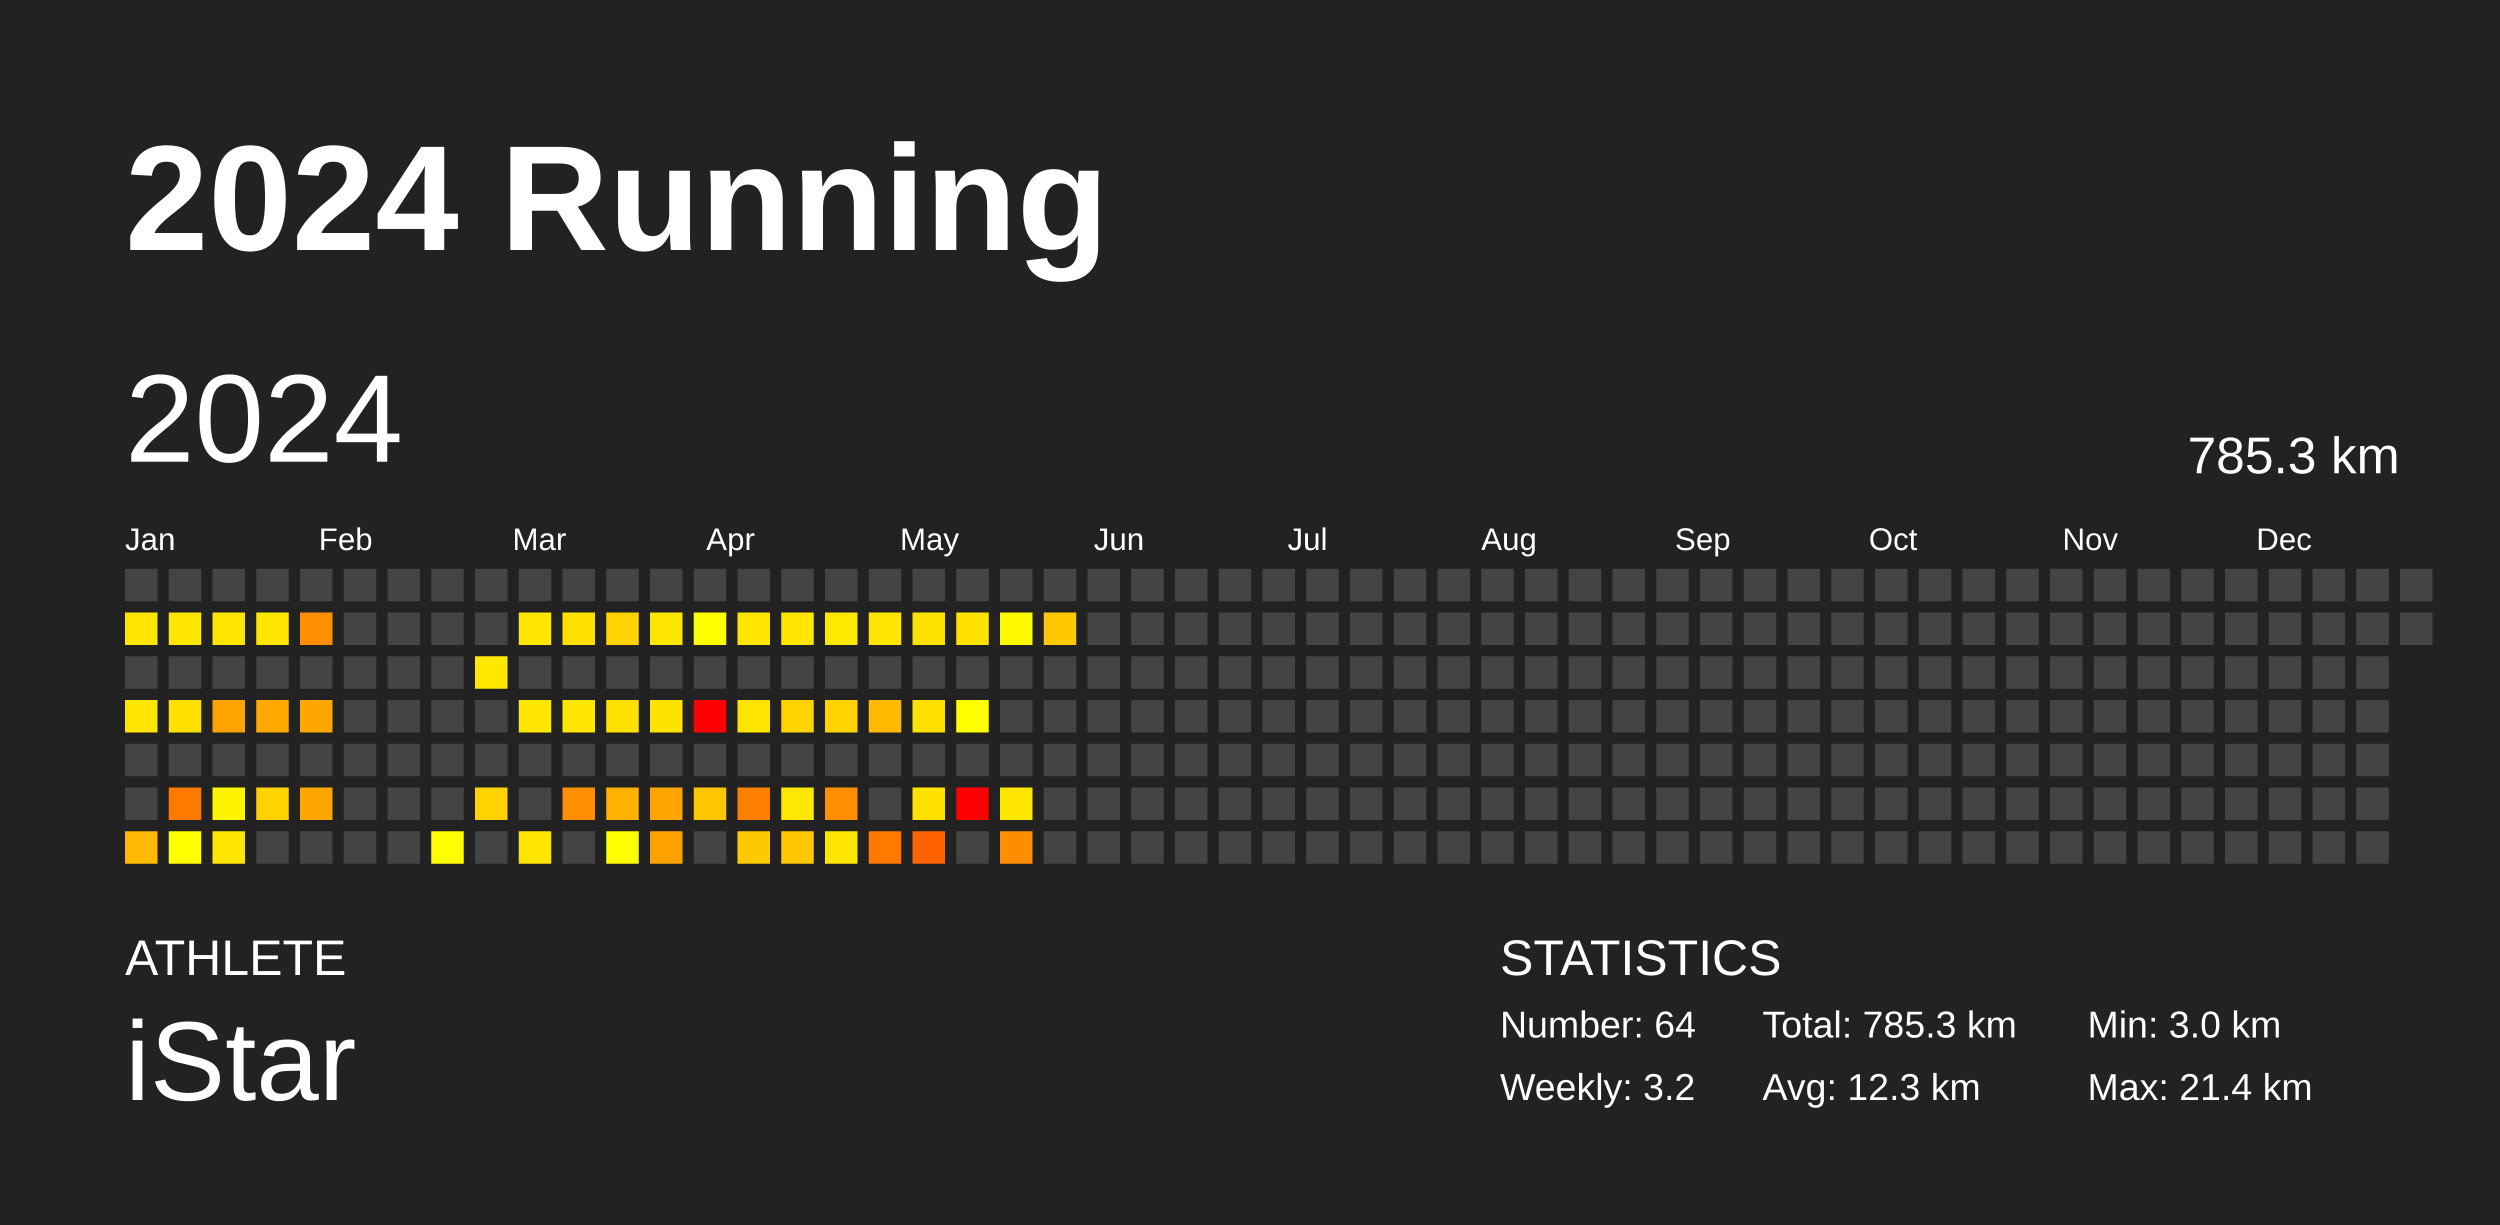
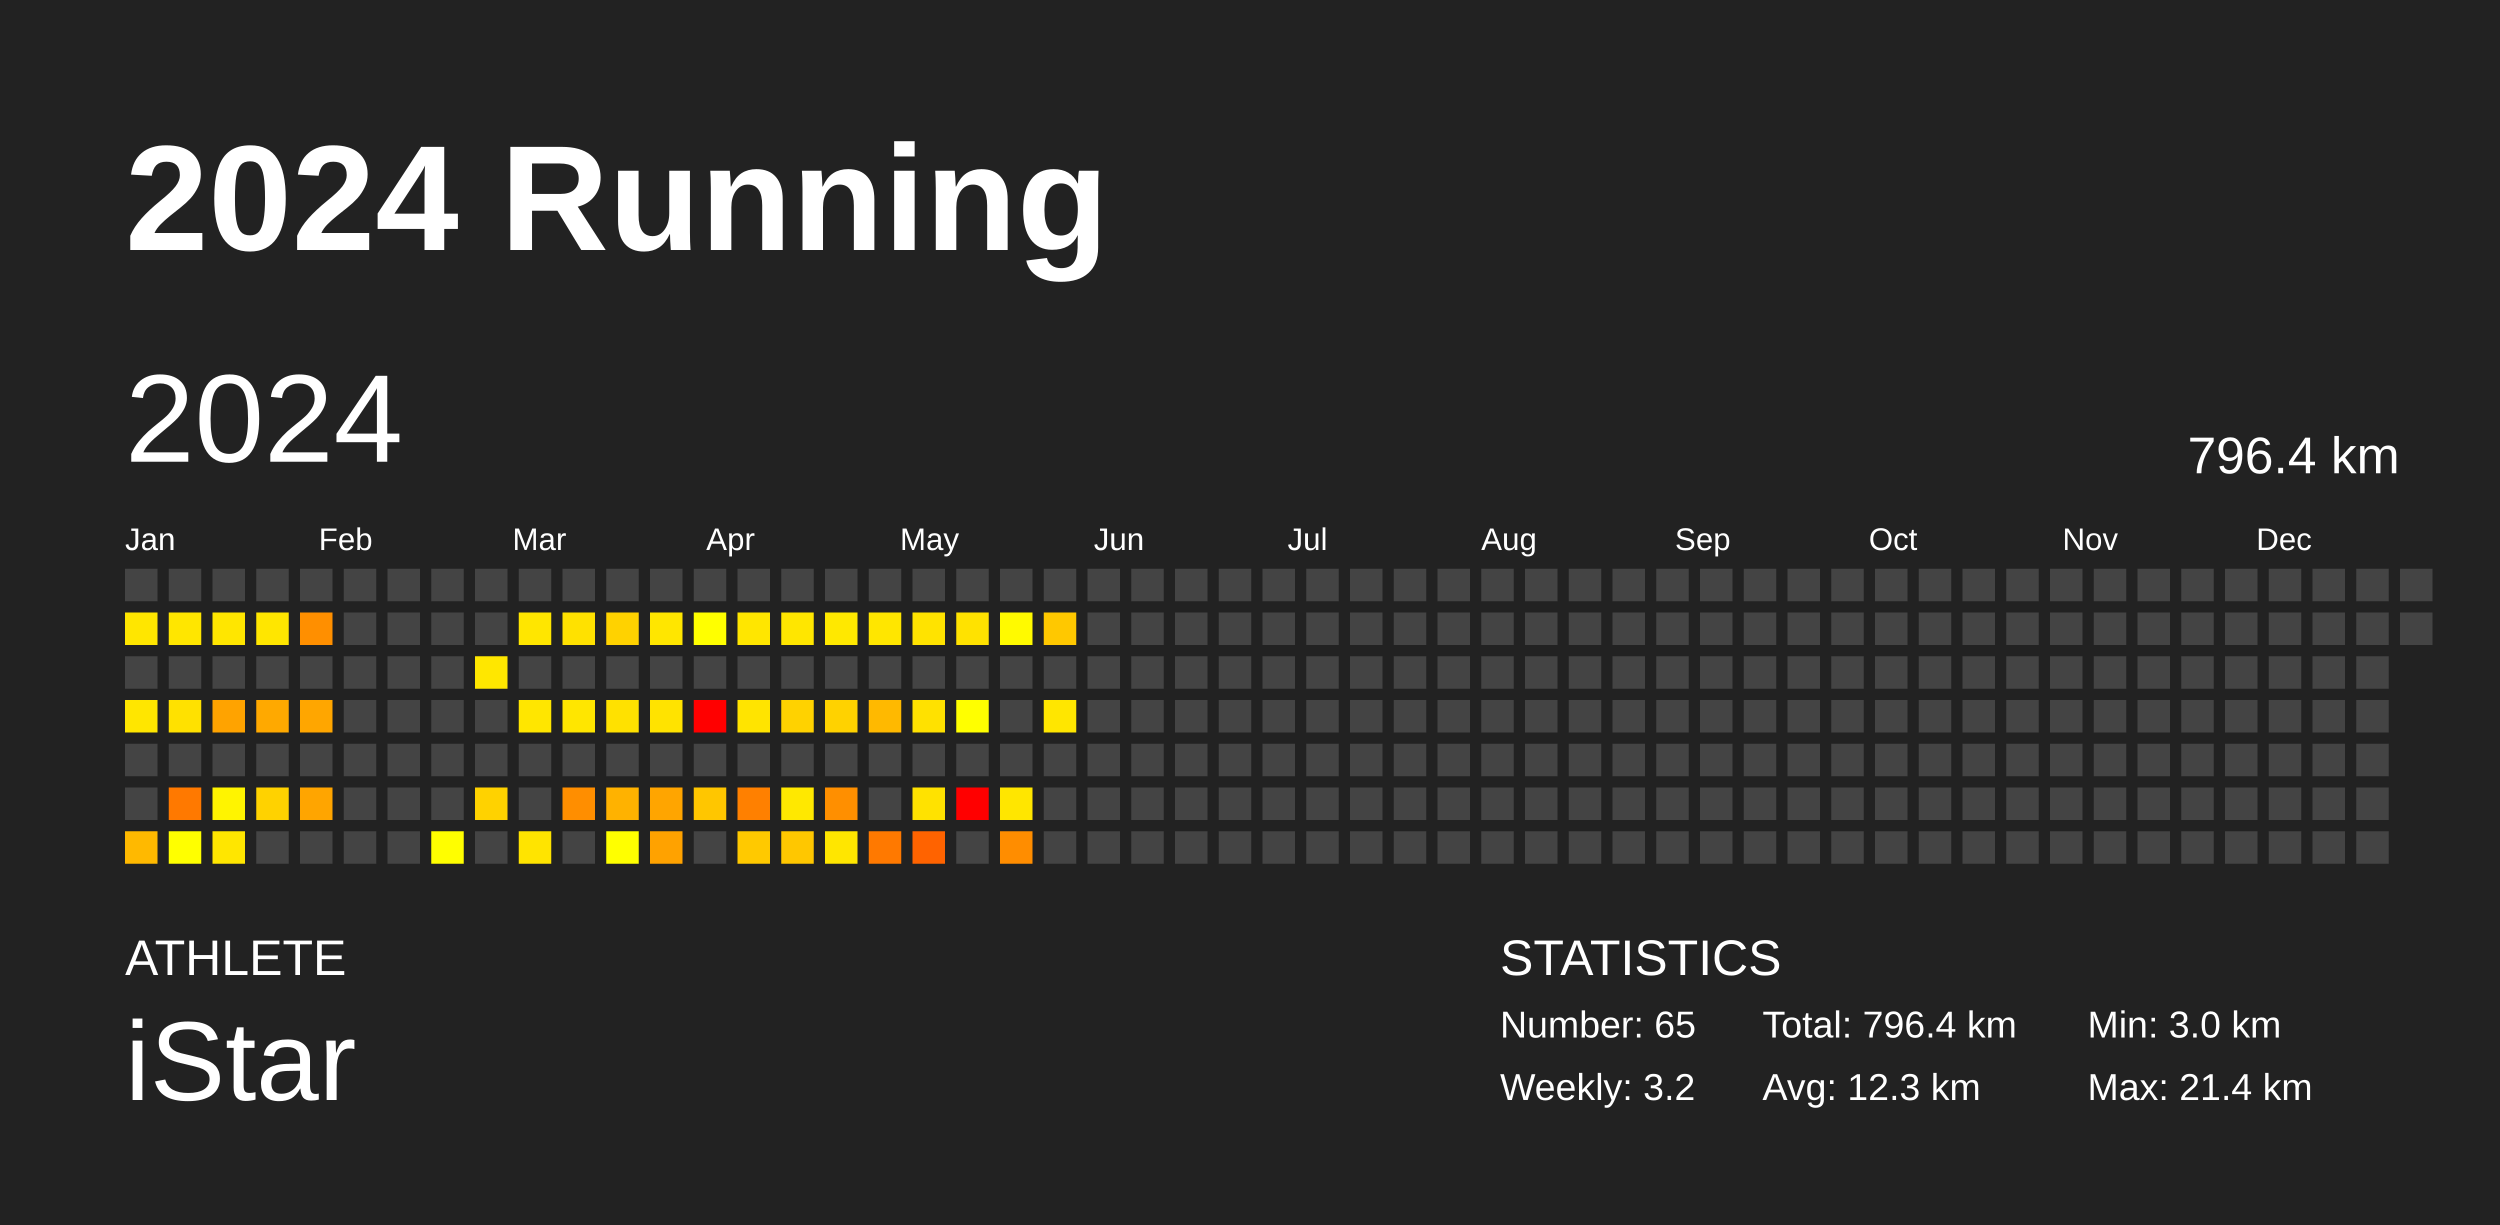
<svg xmlns="http://www.w3.org/2000/svg" baseProfile="full" height="98mm" version="1.1" viewBox="0,0,200,98" width="200mm">
  <defs />
  <rect fill="#222222" height="98" width="200" x="0" y="0" />
  <text fill="#FFFFFF" style="font-size:12px; font-family:Arial; font-weight:bold;" x="10" y="20">2024 Running</text>
  <text fill="#FFFFFF" style="font-size:4px; font-family:Arial" x="10" y="78">ATHLETE</text>
  <text fill="#FFFFFF" style="font-size:9px; font-family:Arial" x="10" y="88">iStar</text>
  <text fill="#FFFFFF" style="font-size:4px; font-family:Arial" x="120" y="78">STATISTICS</text>
-   <text fill="#FFFFFF" style="font-size:3px; font-family:Arial" x="120" y="83">Number: 64</text>
+   <text fill="#FFFFFF" style="font-size:3px; font-family:Arial" x="120" y="83">Number: 65</text>
  <text fill="#FFFFFF" style="font-size:3px; font-family:Arial" x="120" y="88">Weekly: 3.2</text>
-   <text fill="#FFFFFF" style="font-size:3px; font-family:Arial" x="141" y="83">Total: 785.3 km</text>
+   <text fill="#FFFFFF" style="font-size:3px; font-family:Arial" x="141" y="83">Total: 796.4 km</text>
  <text fill="#FFFFFF" style="font-size:3px; font-family:Arial" x="141" y="88">Avg: 12.3 km</text>
  <text fill="#FFFFFF" style="font-size:3px; font-family:Arial" x="167" y="83">Min: 3.0 km</text>
  <text fill="#FFFFFF" style="font-size:3px; font-family:Arial" x="167" y="88">Max: 21.4 km</text>
  <text dominant-baseline="hanging" fill="#FFFFFF" style="font-size:10.0px; font-family:Arial;" x="10" y="30">2024</text>
-   <text dominant-baseline="hanging" fill="#FFFFFF" style="font-size:4.125px; font-family:Arial;" x="175" y="35">785.3 km</text>
+   <text dominant-baseline="hanging" fill="#FFFFFF" style="font-size:4.125px; font-family:Arial;" x="175" y="35">796.4 km</text>
  <text fill="#FFFFFF" style="font-size:2.5px; font-family:Arial" x="10.0" y="44">Jan</text>
  <text fill="#FFFFFF" style="font-size:2.5px; font-family:Arial" x="25.5" y="44">Feb</text>
  <text fill="#FFFFFF" style="font-size:2.5px; font-family:Arial" x="41.0" y="44">Mar</text>
  <text fill="#FFFFFF" style="font-size:2.5px; font-family:Arial" x="56.5" y="44">Apr</text>
  <text fill="#FFFFFF" style="font-size:2.5px; font-family:Arial" x="72.0" y="44">May</text>
  <text fill="#FFFFFF" style="font-size:2.5px; font-family:Arial" x="87.5" y="44">Jun</text>
  <text fill="#FFFFFF" style="font-size:2.5px; font-family:Arial" x="103.0" y="44">Jul</text>
  <text fill="#FFFFFF" style="font-size:2.5px; font-family:Arial" x="118.5" y="44">Aug</text>
  <text fill="#FFFFFF" style="font-size:2.5px; font-family:Arial" x="134.0" y="44">Sep</text>
  <text fill="#FFFFFF" style="font-size:2.5px; font-family:Arial" x="149.5" y="44">Oct</text>
  <text fill="#FFFFFF" style="font-size:2.5px; font-family:Arial" x="165.0" y="44">Nov</text>
  <text fill="#FFFFFF" style="font-size:2.5px; font-family:Arial" x="180.5" y="44">Dec</text>
  <rect fill="#444444" height="2.6" width="2.6" x="10.0" y="45.5" />
  <rect fill="#ffe600" height="2.6" width="2.6" x="10.0" y="49.0" />
  <rect fill="#444444" height="2.6" width="2.6" x="10.0" y="52.5" />
  <rect fill="#ffe600" height="2.6" width="2.6" x="10.0" y="56.0" />
  <rect fill="#444444" height="2.6" width="2.6" x="10.0" y="59.5" />
  <rect fill="#444444" height="2.6" width="2.6" x="10.0" y="63.0" />
  <rect fill="#ffb900" height="2.6" width="2.6" x="10.0" y="66.5" />
  <rect fill="#444444" height="2.6" width="2.6" x="13.5" y="45.5" />
  <rect fill="#ffe600" height="2.6" width="2.6" x="13.5" y="49.0" />
  <rect fill="#444444" height="2.6" width="2.6" x="13.5" y="52.5" />
  <rect fill="#ffe100" height="2.6" width="2.6" x="13.5" y="56.0" />
  <rect fill="#444444" height="2.6" width="2.6" x="13.5" y="59.5" />
  <rect fill="#ff7900" height="2.6" width="2.6" x="13.5" y="63.0" />
  <rect fill="#ffff00" height="2.6" width="2.6" x="13.5" y="66.5" />
  <rect fill="#444444" height="2.6" width="2.6" x="17.0" y="45.5" />
  <rect fill="#ffe600" height="2.6" width="2.6" x="17.0" y="49.0" />
  <rect fill="#444444" height="2.6" width="2.6" x="17.0" y="52.5" />
  <rect fill="#ffa300" height="2.6" width="2.6" x="17.0" y="56.0" />
  <rect fill="#444444" height="2.6" width="2.6" x="17.0" y="59.5" />
  <rect fill="#fff400" height="2.6" width="2.6" x="17.0" y="63.0" />
  <rect fill="#ffe600" height="2.6" width="2.6" x="17.0" y="66.5" />
  <rect fill="#444444" height="2.6" width="2.6" x="20.5" y="45.5" />
  <rect fill="#ffe600" height="2.6" width="2.6" x="20.5" y="49.0" />
  <rect fill="#444444" height="2.6" width="2.6" x="20.5" y="52.5" />
  <rect fill="#ffa900" height="2.6" width="2.6" x="20.5" y="56.0" />
  <rect fill="#444444" height="2.6" width="2.6" x="20.5" y="59.5" />
  <rect fill="#ffd200" height="2.6" width="2.6" x="20.5" y="63.0" />
  <rect fill="#444444" height="2.6" width="2.6" x="20.5" y="66.5" />
  <rect fill="#444444" height="2.6" width="2.6" x="24.0" y="45.5" />
  <rect fill="#ff8f00" height="2.6" width="2.6" x="24.0" y="49.0" />
  <rect fill="#444444" height="2.6" width="2.6" x="24.0" y="52.5" />
  <rect fill="#ffa600" height="2.6" width="2.6" x="24.0" y="56.0" />
  <rect fill="#444444" height="2.6" width="2.6" x="24.0" y="59.5" />
  <rect fill="#ffa500" height="2.6" width="2.6" x="24.0" y="63.0" />
  <rect fill="#444444" height="2.6" width="2.6" x="24.0" y="66.5" />
  <rect fill="#444444" height="2.6" width="2.6" x="27.5" y="45.5" />
  <rect fill="#444444" height="2.6" width="2.6" x="27.5" y="49.0" />
  <rect fill="#444444" height="2.6" width="2.6" x="27.5" y="52.5" />
  <rect fill="#444444" height="2.6" width="2.6" x="27.5" y="56.0" />
  <rect fill="#444444" height="2.6" width="2.6" x="27.5" y="59.5" />
  <rect fill="#444444" height="2.6" width="2.6" x="27.5" y="63.0" />
  <rect fill="#444444" height="2.6" width="2.6" x="27.5" y="66.5" />
  <rect fill="#444444" height="2.6" width="2.6" x="31.0" y="45.5" />
  <rect fill="#444444" height="2.6" width="2.6" x="31.0" y="49.0" />
  <rect fill="#444444" height="2.6" width="2.6" x="31.0" y="52.5" />
  <rect fill="#444444" height="2.6" width="2.6" x="31.0" y="56.0" />
  <rect fill="#444444" height="2.6" width="2.6" x="31.0" y="59.5" />
  <rect fill="#444444" height="2.6" width="2.6" x="31.0" y="63.0" />
  <rect fill="#444444" height="2.6" width="2.6" x="31.0" y="66.5" />
  <rect fill="#444444" height="2.6" width="2.6" x="34.5" y="45.5" />
  <rect fill="#444444" height="2.6" width="2.6" x="34.5" y="49.0" />
  <rect fill="#444444" height="2.6" width="2.6" x="34.5" y="52.5" />
  <rect fill="#444444" height="2.6" width="2.6" x="34.5" y="56.0" />
  <rect fill="#444444" height="2.6" width="2.6" x="34.5" y="59.5" />
  <rect fill="#444444" height="2.6" width="2.6" x="34.5" y="63.0" />
  <rect fill="#fffe00" height="2.6" width="2.6" x="34.5" y="66.5" />
  <rect fill="#444444" height="2.6" width="2.6" x="38.0" y="45.5" />
  <rect fill="#444444" height="2.6" width="2.6" x="38.0" y="49.0" />
  <rect fill="#ffe700" height="2.6" width="2.6" x="38.0" y="52.5" />
  <rect fill="#444444" height="2.6" width="2.6" x="38.0" y="56.0" />
  <rect fill="#444444" height="2.6" width="2.6" x="38.0" y="59.5" />
  <rect fill="#ffd200" height="2.6" width="2.6" x="38.0" y="63.0" />
  <rect fill="#444444" height="2.6" width="2.6" x="38.0" y="66.5" />
  <rect fill="#444444" height="2.6" width="2.6" x="41.5" y="45.5" />
  <rect fill="#ffe600" height="2.6" width="2.6" x="41.5" y="49.0" />
  <rect fill="#444444" height="2.6" width="2.6" x="41.5" y="52.5" />
  <rect fill="#ffe600" height="2.6" width="2.6" x="41.5" y="56.0" />
  <rect fill="#444444" height="2.6" width="2.6" x="41.5" y="59.5" />
  <rect fill="#444444" height="2.6" width="2.6" x="41.5" y="63.0" />
  <rect fill="#ffe400" height="2.6" width="2.6" x="41.5" y="66.5" />
  <rect fill="#444444" height="2.6" width="2.6" x="45.0" y="45.5" />
  <rect fill="#ffe100" height="2.6" width="2.6" x="45.0" y="49.0" />
  <rect fill="#444444" height="2.6" width="2.6" x="45.0" y="52.5" />
  <rect fill="#ffe600" height="2.6" width="2.6" x="45.0" y="56.0" />
  <rect fill="#444444" height="2.6" width="2.6" x="45.0" y="59.5" />
  <rect fill="#ff8e00" height="2.6" width="2.6" x="45.0" y="63.0" />
  <rect fill="#444444" height="2.6" width="2.6" x="45.0" y="66.5" />
  <rect fill="#444444" height="2.6" width="2.6" x="48.5" y="45.5" />
  <rect fill="#ffd200" height="2.6" width="2.6" x="48.5" y="49.0" />
  <rect fill="#444444" height="2.6" width="2.6" x="48.5" y="52.5" />
  <rect fill="#ffe100" height="2.6" width="2.6" x="48.5" y="56.0" />
  <rect fill="#444444" height="2.6" width="2.6" x="48.5" y="59.5" />
  <rect fill="#ffb200" height="2.6" width="2.6" x="48.5" y="63.0" />
  <rect fill="#ffff00" height="2.6" width="2.6" x="48.5" y="66.5" />
  <rect fill="#444444" height="2.6" width="2.6" x="52.0" y="45.5" />
  <rect fill="#ffe600" height="2.6" width="2.6" x="52.0" y="49.0" />
  <rect fill="#444444" height="2.6" width="2.6" x="52.0" y="52.5" />
  <rect fill="#ffe300" height="2.6" width="2.6" x="52.0" y="56.0" />
  <rect fill="#444444" height="2.6" width="2.6" x="52.0" y="59.5" />
  <rect fill="#ffa500" height="2.6" width="2.6" x="52.0" y="63.0" />
  <rect fill="#ffa200" height="2.6" width="2.6" x="52.0" y="66.5" />
  <rect fill="#444444" height="2.6" width="2.6" x="55.5" y="45.5" />
  <rect fill="#ffff00" height="2.6" width="2.6" x="55.5" y="49.0" />
  <rect fill="#444444" height="2.6" width="2.6" x="55.5" y="52.5" />
  <rect fill="red" height="2.6" width="2.6" x="55.5" y="56.0" />
  <rect fill="#444444" height="2.6" width="2.6" x="55.5" y="59.5" />
  <rect fill="#ffc600" height="2.6" width="2.6" x="55.5" y="63.0" />
  <rect fill="#444444" height="2.6" width="2.6" x="55.5" y="66.5" />
  <rect fill="#444444" height="2.6" width="2.6" x="59.0" y="45.5" />
  <rect fill="#ffe600" height="2.6" width="2.6" x="59.0" y="49.0" />
  <rect fill="#444444" height="2.6" width="2.6" x="59.0" y="52.5" />
  <rect fill="#ffe400" height="2.6" width="2.6" x="59.0" y="56.0" />
  <rect fill="#444444" height="2.6" width="2.6" x="59.0" y="59.5" />
  <rect fill="#ff8000" height="2.6" width="2.6" x="59.0" y="63.0" />
  <rect fill="#ffc900" height="2.6" width="2.6" x="59.0" y="66.5" />
  <rect fill="#444444" height="2.6" width="2.6" x="62.5" y="45.5" />
  <rect fill="#ffe600" height="2.6" width="2.6" x="62.5" y="49.0" />
  <rect fill="#444444" height="2.6" width="2.6" x="62.5" y="52.5" />
  <rect fill="#ffd200" height="2.6" width="2.6" x="62.5" y="56.0" />
  <rect fill="#444444" height="2.6" width="2.6" x="62.5" y="59.5" />
  <rect fill="#ffe800" height="2.6" width="2.6" x="62.5" y="63.0" />
  <rect fill="#ffc700" height="2.6" width="2.6" x="62.5" y="66.5" />
  <rect fill="#444444" height="2.6" width="2.6" x="66.0" y="45.5" />
  <rect fill="#ffe800" height="2.6" width="2.6" x="66.0" y="49.0" />
  <rect fill="#444444" height="2.6" width="2.6" x="66.0" y="52.5" />
  <rect fill="#ffd200" height="2.6" width="2.6" x="66.0" y="56.0" />
  <rect fill="#444444" height="2.6" width="2.6" x="66.0" y="59.5" />
  <rect fill="#ff8f00" height="2.6" width="2.6" x="66.0" y="63.0" />
  <rect fill="#ffe600" height="2.6" width="2.6" x="66.0" y="66.5" />
  <rect fill="#444444" height="2.6" width="2.6" x="69.5" y="45.5" />
  <rect fill="#ffe600" height="2.6" width="2.6" x="69.5" y="49.0" />
  <rect fill="#444444" height="2.6" width="2.6" x="69.5" y="52.5" />
  <rect fill="#ffb900" height="2.6" width="2.6" x="69.5" y="56.0" />
  <rect fill="#444444" height="2.6" width="2.6" x="69.5" y="59.5" />
  <rect fill="#444444" height="2.6" width="2.6" x="69.5" y="63.0" />
  <rect fill="#ff7900" height="2.6" width="2.6" x="69.5" y="66.5" />
  <rect fill="#444444" height="2.6" width="2.6" x="73.0" y="45.5" />
  <rect fill="#ffe300" height="2.6" width="2.6" x="73.0" y="49.0" />
  <rect fill="#444444" height="2.6" width="2.6" x="73.0" y="52.5" />
  <rect fill="#ffe100" height="2.6" width="2.6" x="73.0" y="56.0" />
  <rect fill="#444444" height="2.6" width="2.6" x="73.0" y="59.5" />
  <rect fill="#ffe200" height="2.6" width="2.6" x="73.0" y="63.0" />
  <rect fill="#ff6300" height="2.6" width="2.6" x="73.0" y="66.5" />
  <rect fill="#444444" height="2.6" width="2.6" x="76.5" y="45.5" />
  <rect fill="#ffe200" height="2.6" width="2.6" x="76.5" y="49.0" />
  <rect fill="#444444" height="2.6" width="2.6" x="76.5" y="52.5" />
  <rect fill="#ffff00" height="2.6" width="2.6" x="76.5" y="56.0" />
  <rect fill="#444444" height="2.6" width="2.6" x="76.5" y="59.5" />
  <rect fill="red" height="2.6" width="2.6" x="76.5" y="63.0" />
  <rect fill="#444444" height="2.6" width="2.6" x="76.5" y="66.5" />
  <rect fill="#444444" height="2.6" width="2.6" x="80.0" y="45.5" />
  <rect fill="#fffa00" height="2.6" width="2.6" x="80.0" y="49.0" />
  <rect fill="#444444" height="2.6" width="2.6" x="80.0" y="52.5" />
  <rect fill="#444444" height="2.6" width="2.6" x="80.0" y="56.0" />
  <rect fill="#444444" height="2.6" width="2.6" x="80.0" y="59.5" />
  <rect fill="#ffe600" height="2.6" width="2.6" x="80.0" y="63.0" />
  <rect fill="#ff8d00" height="2.6" width="2.6" x="80.0" y="66.5" />
  <rect fill="#444444" height="2.6" width="2.6" x="83.5" y="45.5" />
  <rect fill="#ffc800" height="2.6" width="2.6" x="83.5" y="49.0" />
  <rect fill="#444444" height="2.6" width="2.6" x="83.5" y="52.5" />
-   <rect fill="#444444" height="2.6" width="2.6" x="83.5" y="56.0" />
+   <rect fill="#ffe600" height="2.6" width="2.6" x="83.5" y="56.0" />
  <rect fill="#444444" height="2.6" width="2.6" x="83.5" y="59.5" />
  <rect fill="#444444" height="2.6" width="2.6" x="83.5" y="63.0" />
  <rect fill="#444444" height="2.6" width="2.6" x="83.5" y="66.5" />
  <rect fill="#444444" height="2.6" width="2.6" x="87.0" y="45.5" />
  <rect fill="#444444" height="2.6" width="2.6" x="87.0" y="49.0" />
  <rect fill="#444444" height="2.6" width="2.6" x="87.0" y="52.5" />
  <rect fill="#444444" height="2.6" width="2.6" x="87.0" y="56.0" />
  <rect fill="#444444" height="2.6" width="2.6" x="87.0" y="59.5" />
  <rect fill="#444444" height="2.6" width="2.6" x="87.0" y="63.0" />
  <rect fill="#444444" height="2.6" width="2.6" x="87.0" y="66.5" />
  <rect fill="#444444" height="2.6" width="2.6" x="90.5" y="45.5" />
  <rect fill="#444444" height="2.6" width="2.6" x="90.5" y="49.0" />
  <rect fill="#444444" height="2.6" width="2.6" x="90.5" y="52.5" />
  <rect fill="#444444" height="2.6" width="2.6" x="90.5" y="56.0" />
  <rect fill="#444444" height="2.6" width="2.6" x="90.5" y="59.5" />
  <rect fill="#444444" height="2.6" width="2.6" x="90.5" y="63.0" />
  <rect fill="#444444" height="2.6" width="2.6" x="90.5" y="66.5" />
  <rect fill="#444444" height="2.6" width="2.6" x="94.0" y="45.5" />
  <rect fill="#444444" height="2.6" width="2.6" x="94.0" y="49.0" />
  <rect fill="#444444" height="2.6" width="2.6" x="94.0" y="52.5" />
  <rect fill="#444444" height="2.6" width="2.6" x="94.0" y="56.0" />
  <rect fill="#444444" height="2.6" width="2.6" x="94.0" y="59.5" />
  <rect fill="#444444" height="2.6" width="2.6" x="94.0" y="63.0" />
  <rect fill="#444444" height="2.6" width="2.6" x="94.0" y="66.5" />
  <rect fill="#444444" height="2.6" width="2.6" x="97.5" y="45.5" />
  <rect fill="#444444" height="2.6" width="2.6" x="97.5" y="49.0" />
  <rect fill="#444444" height="2.6" width="2.6" x="97.5" y="52.5" />
  <rect fill="#444444" height="2.6" width="2.6" x="97.5" y="56.0" />
  <rect fill="#444444" height="2.6" width="2.6" x="97.5" y="59.5" />
  <rect fill="#444444" height="2.6" width="2.6" x="97.5" y="63.0" />
  <rect fill="#444444" height="2.6" width="2.6" x="97.5" y="66.5" />
  <rect fill="#444444" height="2.6" width="2.6" x="101.0" y="45.5" />
  <rect fill="#444444" height="2.6" width="2.6" x="101.0" y="49.0" />
  <rect fill="#444444" height="2.6" width="2.6" x="101.0" y="52.5" />
  <rect fill="#444444" height="2.6" width="2.6" x="101.0" y="56.0" />
  <rect fill="#444444" height="2.6" width="2.6" x="101.0" y="59.5" />
  <rect fill="#444444" height="2.6" width="2.6" x="101.0" y="63.0" />
  <rect fill="#444444" height="2.6" width="2.6" x="101.0" y="66.5" />
  <rect fill="#444444" height="2.6" width="2.6" x="104.5" y="45.5" />
  <rect fill="#444444" height="2.6" width="2.6" x="104.5" y="49.0" />
  <rect fill="#444444" height="2.6" width="2.6" x="104.5" y="52.5" />
  <rect fill="#444444" height="2.6" width="2.6" x="104.5" y="56.0" />
  <rect fill="#444444" height="2.6" width="2.6" x="104.5" y="59.5" />
  <rect fill="#444444" height="2.6" width="2.6" x="104.5" y="63.0" />
  <rect fill="#444444" height="2.6" width="2.6" x="104.5" y="66.5" />
  <rect fill="#444444" height="2.6" width="2.6" x="108.0" y="45.5" />
  <rect fill="#444444" height="2.6" width="2.6" x="108.0" y="49.0" />
  <rect fill="#444444" height="2.6" width="2.6" x="108.0" y="52.5" />
  <rect fill="#444444" height="2.6" width="2.6" x="108.0" y="56.0" />
  <rect fill="#444444" height="2.6" width="2.6" x="108.0" y="59.5" />
  <rect fill="#444444" height="2.6" width="2.6" x="108.0" y="63.0" />
  <rect fill="#444444" height="2.6" width="2.6" x="108.0" y="66.5" />
  <rect fill="#444444" height="2.6" width="2.6" x="111.5" y="45.5" />
  <rect fill="#444444" height="2.6" width="2.6" x="111.5" y="49.0" />
  <rect fill="#444444" height="2.6" width="2.6" x="111.5" y="52.5" />
  <rect fill="#444444" height="2.6" width="2.6" x="111.5" y="56.0" />
  <rect fill="#444444" height="2.6" width="2.6" x="111.5" y="59.5" />
  <rect fill="#444444" height="2.6" width="2.6" x="111.5" y="63.0" />
  <rect fill="#444444" height="2.6" width="2.6" x="111.5" y="66.5" />
  <rect fill="#444444" height="2.6" width="2.6" x="115.0" y="45.5" />
  <rect fill="#444444" height="2.6" width="2.6" x="115.0" y="49.0" />
  <rect fill="#444444" height="2.6" width="2.6" x="115.0" y="52.5" />
  <rect fill="#444444" height="2.6" width="2.6" x="115.0" y="56.0" />
  <rect fill="#444444" height="2.6" width="2.6" x="115.0" y="59.5" />
  <rect fill="#444444" height="2.6" width="2.6" x="115.0" y="63.0" />
  <rect fill="#444444" height="2.6" width="2.6" x="115.0" y="66.5" />
  <rect fill="#444444" height="2.6" width="2.6" x="118.5" y="45.5" />
  <rect fill="#444444" height="2.6" width="2.6" x="118.5" y="49.0" />
  <rect fill="#444444" height="2.6" width="2.6" x="118.5" y="52.5" />
  <rect fill="#444444" height="2.6" width="2.6" x="118.5" y="56.0" />
  <rect fill="#444444" height="2.6" width="2.6" x="118.5" y="59.5" />
  <rect fill="#444444" height="2.6" width="2.6" x="118.5" y="63.0" />
  <rect fill="#444444" height="2.6" width="2.6" x="118.5" y="66.5" />
  <rect fill="#444444" height="2.6" width="2.6" x="122.0" y="45.5" />
  <rect fill="#444444" height="2.6" width="2.6" x="122.0" y="49.0" />
  <rect fill="#444444" height="2.6" width="2.6" x="122.0" y="52.5" />
  <rect fill="#444444" height="2.6" width="2.6" x="122.0" y="56.0" />
  <rect fill="#444444" height="2.6" width="2.6" x="122.0" y="59.5" />
  <rect fill="#444444" height="2.6" width="2.6" x="122.0" y="63.0" />
  <rect fill="#444444" height="2.6" width="2.6" x="122.0" y="66.5" />
  <rect fill="#444444" height="2.6" width="2.6" x="125.5" y="45.5" />
  <rect fill="#444444" height="2.6" width="2.6" x="125.5" y="49.0" />
  <rect fill="#444444" height="2.6" width="2.6" x="125.5" y="52.5" />
  <rect fill="#444444" height="2.6" width="2.6" x="125.5" y="56.0" />
  <rect fill="#444444" height="2.6" width="2.6" x="125.5" y="59.5" />
  <rect fill="#444444" height="2.6" width="2.6" x="125.5" y="63.0" />
  <rect fill="#444444" height="2.6" width="2.6" x="125.5" y="66.5" />
  <rect fill="#444444" height="2.6" width="2.6" x="129.0" y="45.5" />
  <rect fill="#444444" height="2.6" width="2.6" x="129.0" y="49.0" />
  <rect fill="#444444" height="2.6" width="2.6" x="129.0" y="52.5" />
  <rect fill="#444444" height="2.6" width="2.6" x="129.0" y="56.0" />
  <rect fill="#444444" height="2.6" width="2.6" x="129.0" y="59.5" />
  <rect fill="#444444" height="2.6" width="2.6" x="129.0" y="63.0" />
  <rect fill="#444444" height="2.6" width="2.6" x="129.0" y="66.5" />
  <rect fill="#444444" height="2.6" width="2.6" x="132.5" y="45.5" />
  <rect fill="#444444" height="2.6" width="2.6" x="132.5" y="49.0" />
  <rect fill="#444444" height="2.6" width="2.6" x="132.5" y="52.5" />
  <rect fill="#444444" height="2.6" width="2.6" x="132.5" y="56.0" />
  <rect fill="#444444" height="2.6" width="2.6" x="132.5" y="59.5" />
  <rect fill="#444444" height="2.6" width="2.6" x="132.5" y="63.0" />
  <rect fill="#444444" height="2.6" width="2.6" x="132.5" y="66.5" />
  <rect fill="#444444" height="2.6" width="2.6" x="136.0" y="45.5" />
  <rect fill="#444444" height="2.6" width="2.6" x="136.0" y="49.0" />
  <rect fill="#444444" height="2.6" width="2.6" x="136.0" y="52.5" />
  <rect fill="#444444" height="2.6" width="2.6" x="136.0" y="56.0" />
  <rect fill="#444444" height="2.6" width="2.6" x="136.0" y="59.5" />
  <rect fill="#444444" height="2.6" width="2.6" x="136.0" y="63.0" />
  <rect fill="#444444" height="2.6" width="2.6" x="136.0" y="66.5" />
  <rect fill="#444444" height="2.6" width="2.6" x="139.5" y="45.5" />
  <rect fill="#444444" height="2.6" width="2.6" x="139.5" y="49.0" />
  <rect fill="#444444" height="2.6" width="2.6" x="139.5" y="52.5" />
  <rect fill="#444444" height="2.6" width="2.6" x="139.5" y="56.0" />
  <rect fill="#444444" height="2.6" width="2.6" x="139.5" y="59.5" />
  <rect fill="#444444" height="2.6" width="2.6" x="139.5" y="63.0" />
  <rect fill="#444444" height="2.6" width="2.6" x="139.5" y="66.5" />
  <rect fill="#444444" height="2.6" width="2.6" x="143.0" y="45.5" />
  <rect fill="#444444" height="2.6" width="2.6" x="143.0" y="49.0" />
  <rect fill="#444444" height="2.6" width="2.6" x="143.0" y="52.5" />
  <rect fill="#444444" height="2.6" width="2.6" x="143.0" y="56.0" />
  <rect fill="#444444" height="2.6" width="2.6" x="143.0" y="59.5" />
  <rect fill="#444444" height="2.6" width="2.6" x="143.0" y="63.0" />
  <rect fill="#444444" height="2.6" width="2.6" x="143.0" y="66.5" />
  <rect fill="#444444" height="2.6" width="2.6" x="146.5" y="45.5" />
  <rect fill="#444444" height="2.6" width="2.6" x="146.5" y="49.0" />
  <rect fill="#444444" height="2.6" width="2.6" x="146.5" y="52.5" />
  <rect fill="#444444" height="2.6" width="2.6" x="146.5" y="56.0" />
  <rect fill="#444444" height="2.6" width="2.6" x="146.5" y="59.5" />
  <rect fill="#444444" height="2.6" width="2.6" x="146.5" y="63.0" />
  <rect fill="#444444" height="2.6" width="2.6" x="146.5" y="66.5" />
  <rect fill="#444444" height="2.6" width="2.6" x="150.0" y="45.5" />
  <rect fill="#444444" height="2.6" width="2.6" x="150.0" y="49.0" />
  <rect fill="#444444" height="2.6" width="2.6" x="150.0" y="52.5" />
  <rect fill="#444444" height="2.6" width="2.6" x="150.0" y="56.0" />
  <rect fill="#444444" height="2.6" width="2.6" x="150.0" y="59.5" />
  <rect fill="#444444" height="2.6" width="2.6" x="150.0" y="63.0" />
  <rect fill="#444444" height="2.6" width="2.6" x="150.0" y="66.5" />
  <rect fill="#444444" height="2.6" width="2.6" x="153.5" y="45.5" />
  <rect fill="#444444" height="2.6" width="2.6" x="153.5" y="49.0" />
  <rect fill="#444444" height="2.6" width="2.6" x="153.5" y="52.5" />
  <rect fill="#444444" height="2.6" width="2.6" x="153.5" y="56.0" />
  <rect fill="#444444" height="2.6" width="2.6" x="153.5" y="59.5" />
  <rect fill="#444444" height="2.6" width="2.6" x="153.5" y="63.0" />
  <rect fill="#444444" height="2.6" width="2.6" x="153.5" y="66.5" />
  <rect fill="#444444" height="2.6" width="2.6" x="157.0" y="45.5" />
  <rect fill="#444444" height="2.6" width="2.6" x="157.0" y="49.0" />
  <rect fill="#444444" height="2.6" width="2.6" x="157.0" y="52.5" />
  <rect fill="#444444" height="2.6" width="2.6" x="157.0" y="56.0" />
  <rect fill="#444444" height="2.6" width="2.6" x="157.0" y="59.5" />
  <rect fill="#444444" height="2.6" width="2.6" x="157.0" y="63.0" />
  <rect fill="#444444" height="2.6" width="2.6" x="157.0" y="66.5" />
  <rect fill="#444444" height="2.6" width="2.6" x="160.5" y="45.5" />
  <rect fill="#444444" height="2.6" width="2.6" x="160.5" y="49.0" />
  <rect fill="#444444" height="2.6" width="2.6" x="160.5" y="52.5" />
  <rect fill="#444444" height="2.6" width="2.6" x="160.5" y="56.0" />
  <rect fill="#444444" height="2.6" width="2.6" x="160.5" y="59.5" />
  <rect fill="#444444" height="2.6" width="2.6" x="160.5" y="63.0" />
  <rect fill="#444444" height="2.6" width="2.6" x="160.5" y="66.5" />
  <rect fill="#444444" height="2.6" width="2.6" x="164.0" y="45.5" />
  <rect fill="#444444" height="2.6" width="2.6" x="164.0" y="49.0" />
  <rect fill="#444444" height="2.6" width="2.6" x="164.0" y="52.5" />
  <rect fill="#444444" height="2.6" width="2.6" x="164.0" y="56.0" />
  <rect fill="#444444" height="2.6" width="2.6" x="164.0" y="59.5" />
  <rect fill="#444444" height="2.6" width="2.6" x="164.0" y="63.0" />
  <rect fill="#444444" height="2.6" width="2.6" x="164.0" y="66.5" />
  <rect fill="#444444" height="2.6" width="2.6" x="167.5" y="45.5" />
  <rect fill="#444444" height="2.6" width="2.6" x="167.5" y="49.0" />
  <rect fill="#444444" height="2.6" width="2.6" x="167.5" y="52.5" />
  <rect fill="#444444" height="2.6" width="2.6" x="167.5" y="56.0" />
  <rect fill="#444444" height="2.6" width="2.6" x="167.5" y="59.5" />
  <rect fill="#444444" height="2.6" width="2.6" x="167.5" y="63.0" />
  <rect fill="#444444" height="2.6" width="2.6" x="167.5" y="66.5" />
  <rect fill="#444444" height="2.6" width="2.6" x="171.0" y="45.5" />
  <rect fill="#444444" height="2.6" width="2.6" x="171.0" y="49.0" />
  <rect fill="#444444" height="2.6" width="2.6" x="171.0" y="52.5" />
  <rect fill="#444444" height="2.6" width="2.6" x="171.0" y="56.0" />
  <rect fill="#444444" height="2.6" width="2.6" x="171.0" y="59.5" />
  <rect fill="#444444" height="2.6" width="2.6" x="171.0" y="63.0" />
  <rect fill="#444444" height="2.6" width="2.6" x="171.0" y="66.5" />
  <rect fill="#444444" height="2.6" width="2.6" x="174.5" y="45.5" />
  <rect fill="#444444" height="2.6" width="2.6" x="174.5" y="49.0" />
  <rect fill="#444444" height="2.6" width="2.6" x="174.5" y="52.5" />
  <rect fill="#444444" height="2.6" width="2.6" x="174.5" y="56.0" />
  <rect fill="#444444" height="2.6" width="2.6" x="174.5" y="59.5" />
  <rect fill="#444444" height="2.6" width="2.6" x="174.5" y="63.0" />
  <rect fill="#444444" height="2.6" width="2.6" x="174.5" y="66.5" />
  <rect fill="#444444" height="2.6" width="2.6" x="178.0" y="45.5" />
  <rect fill="#444444" height="2.6" width="2.6" x="178.0" y="49.0" />
  <rect fill="#444444" height="2.6" width="2.6" x="178.0" y="52.5" />
  <rect fill="#444444" height="2.6" width="2.6" x="178.0" y="56.0" />
  <rect fill="#444444" height="2.6" width="2.6" x="178.0" y="59.5" />
  <rect fill="#444444" height="2.6" width="2.6" x="178.0" y="63.0" />
  <rect fill="#444444" height="2.6" width="2.6" x="178.0" y="66.5" />
  <rect fill="#444444" height="2.6" width="2.6" x="181.5" y="45.5" />
  <rect fill="#444444" height="2.6" width="2.6" x="181.5" y="49.0" />
  <rect fill="#444444" height="2.6" width="2.6" x="181.5" y="52.5" />
  <rect fill="#444444" height="2.6" width="2.6" x="181.5" y="56.0" />
  <rect fill="#444444" height="2.6" width="2.6" x="181.5" y="59.5" />
  <rect fill="#444444" height="2.6" width="2.6" x="181.5" y="63.0" />
  <rect fill="#444444" height="2.6" width="2.6" x="181.5" y="66.5" />
  <rect fill="#444444" height="2.6" width="2.6" x="185.0" y="45.5" />
  <rect fill="#444444" height="2.6" width="2.6" x="185.0" y="49.0" />
  <rect fill="#444444" height="2.6" width="2.6" x="185.0" y="52.5" />
  <rect fill="#444444" height="2.6" width="2.6" x="185.0" y="56.0" />
  <rect fill="#444444" height="2.6" width="2.6" x="185.0" y="59.5" />
  <rect fill="#444444" height="2.6" width="2.6" x="185.0" y="63.0" />
  <rect fill="#444444" height="2.6" width="2.6" x="185.0" y="66.5" />
  <rect fill="#444444" height="2.6" width="2.6" x="188.5" y="45.5" />
  <rect fill="#444444" height="2.6" width="2.6" x="188.5" y="49.0" />
  <rect fill="#444444" height="2.6" width="2.6" x="188.5" y="52.5" />
  <rect fill="#444444" height="2.6" width="2.6" x="188.5" y="56.0" />
  <rect fill="#444444" height="2.6" width="2.6" x="188.5" y="59.5" />
  <rect fill="#444444" height="2.6" width="2.6" x="188.5" y="63.0" />
  <rect fill="#444444" height="2.6" width="2.6" x="188.5" y="66.5" />
  <rect fill="#444444" height="2.6" width="2.6" x="192.0" y="45.5" />
  <rect fill="#444444" height="2.6" width="2.6" x="192.0" y="49.0" />
</svg>
